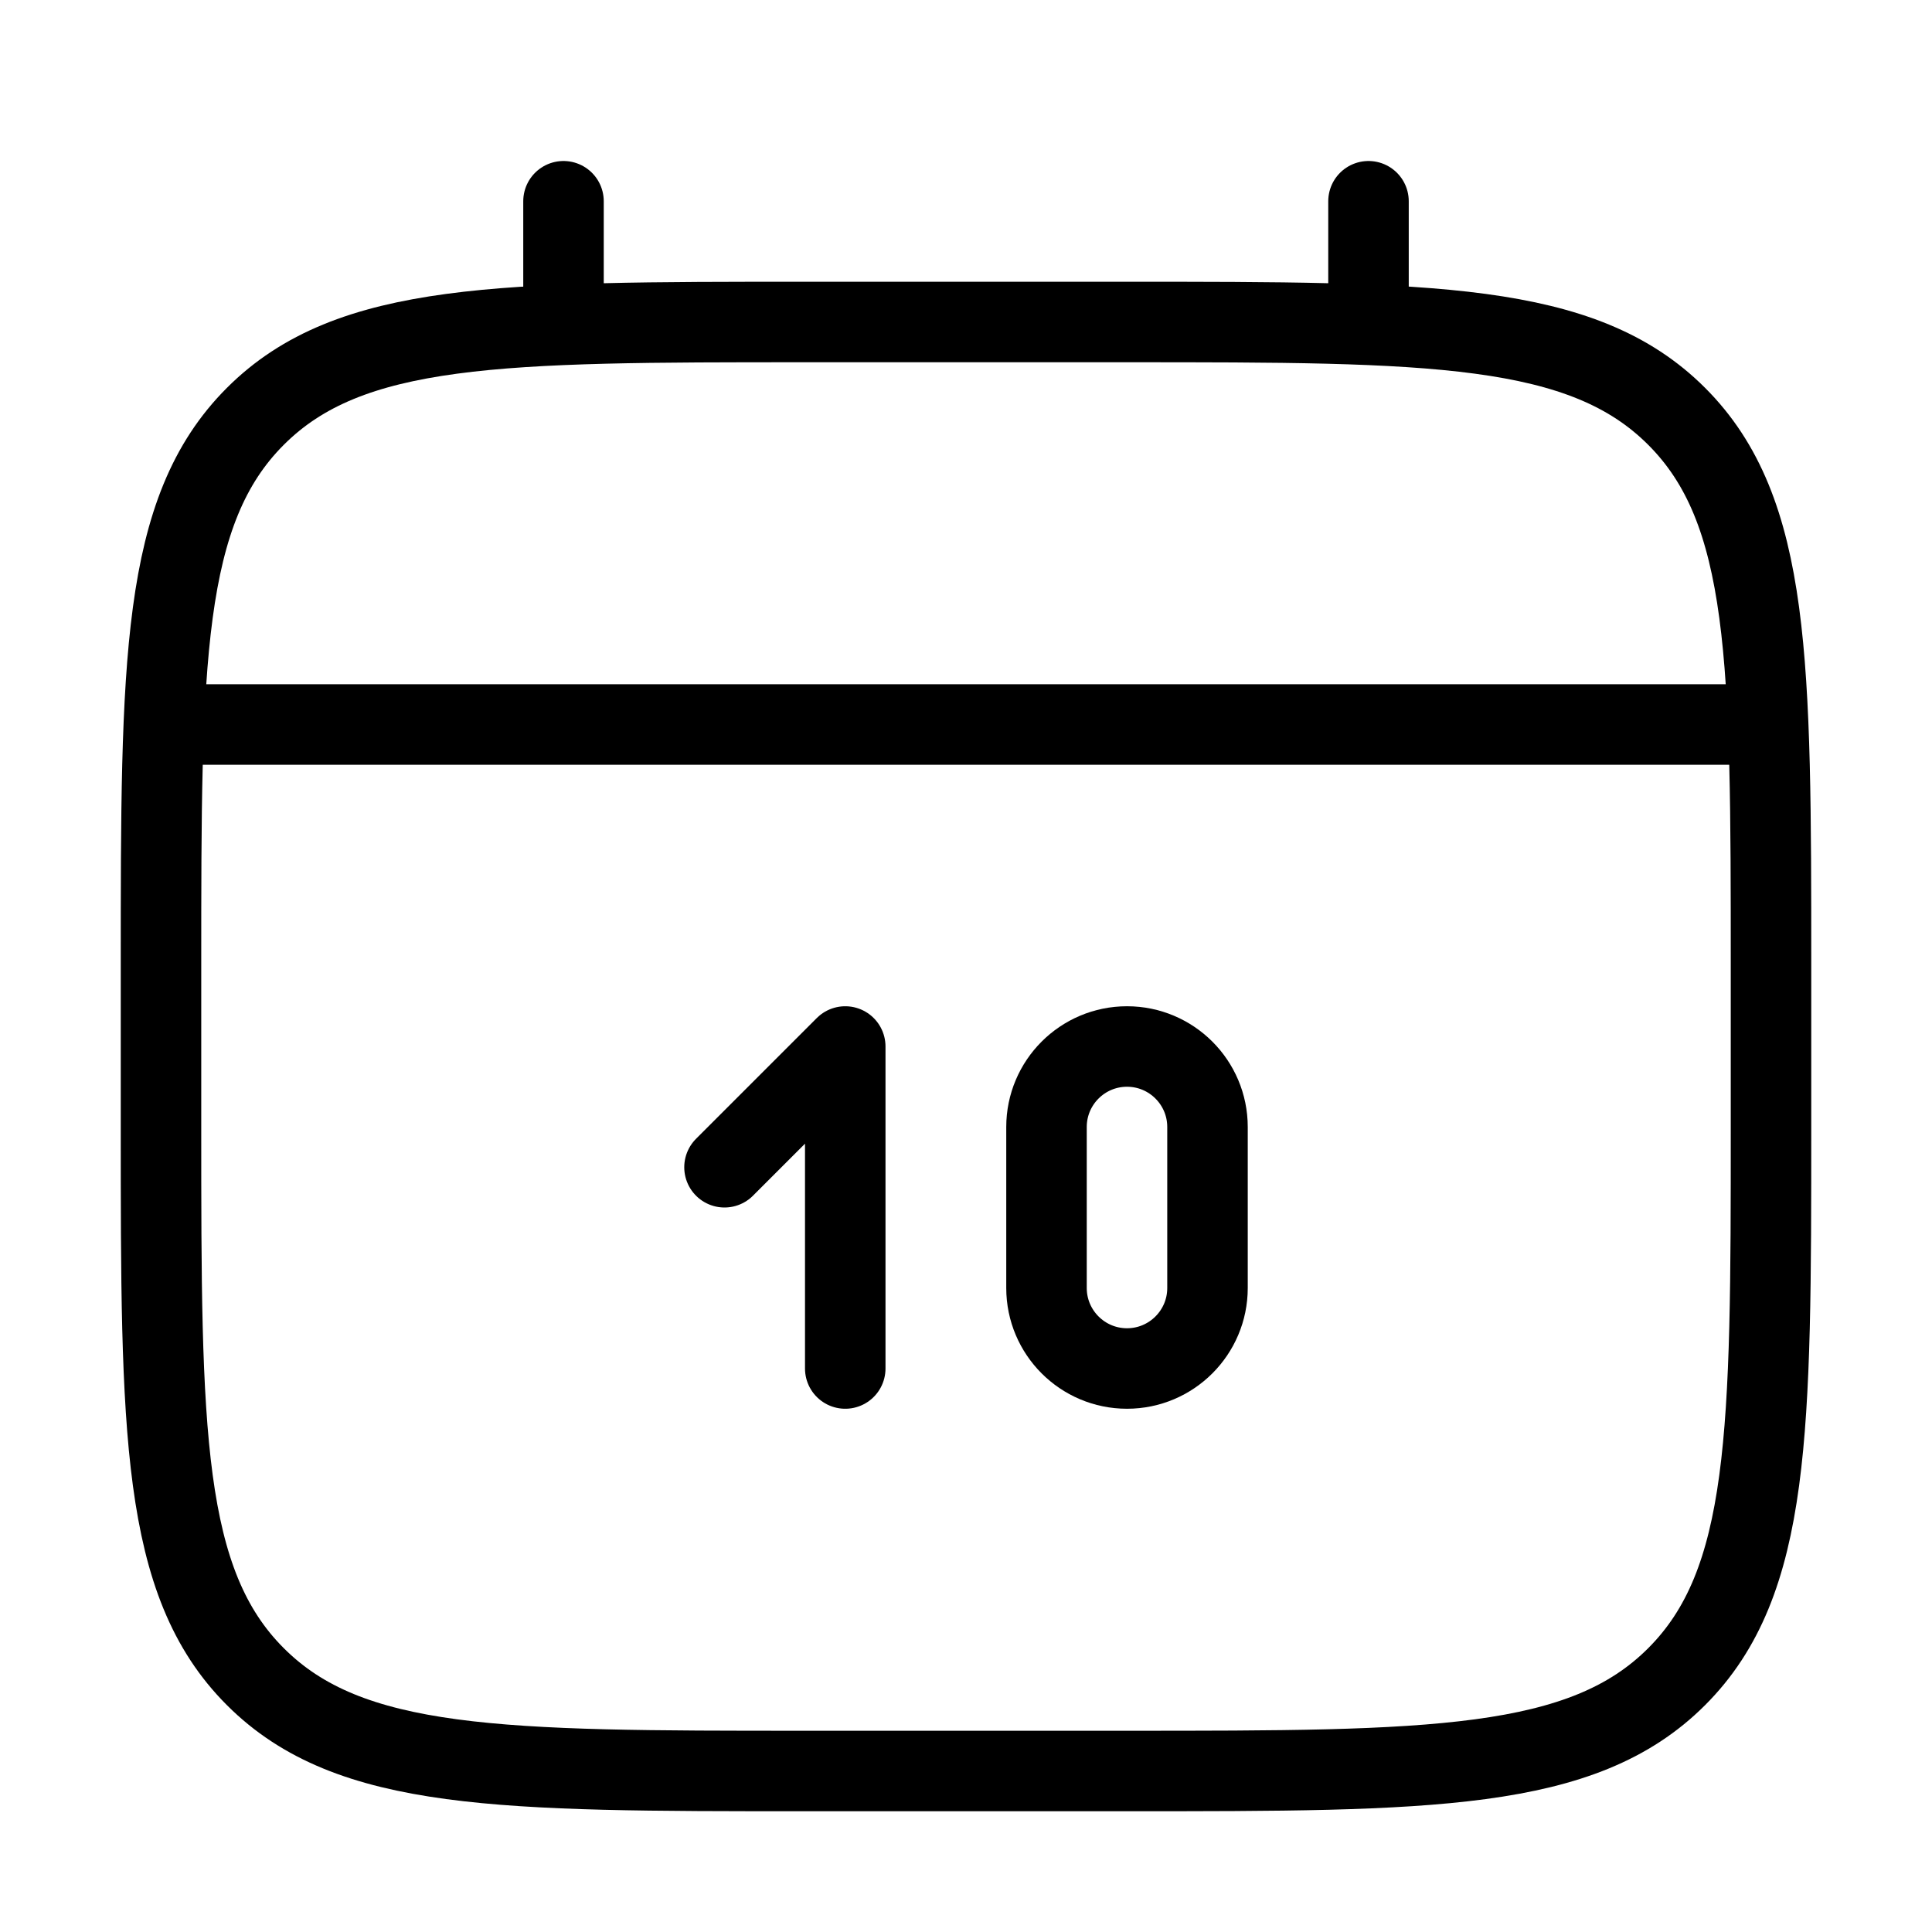
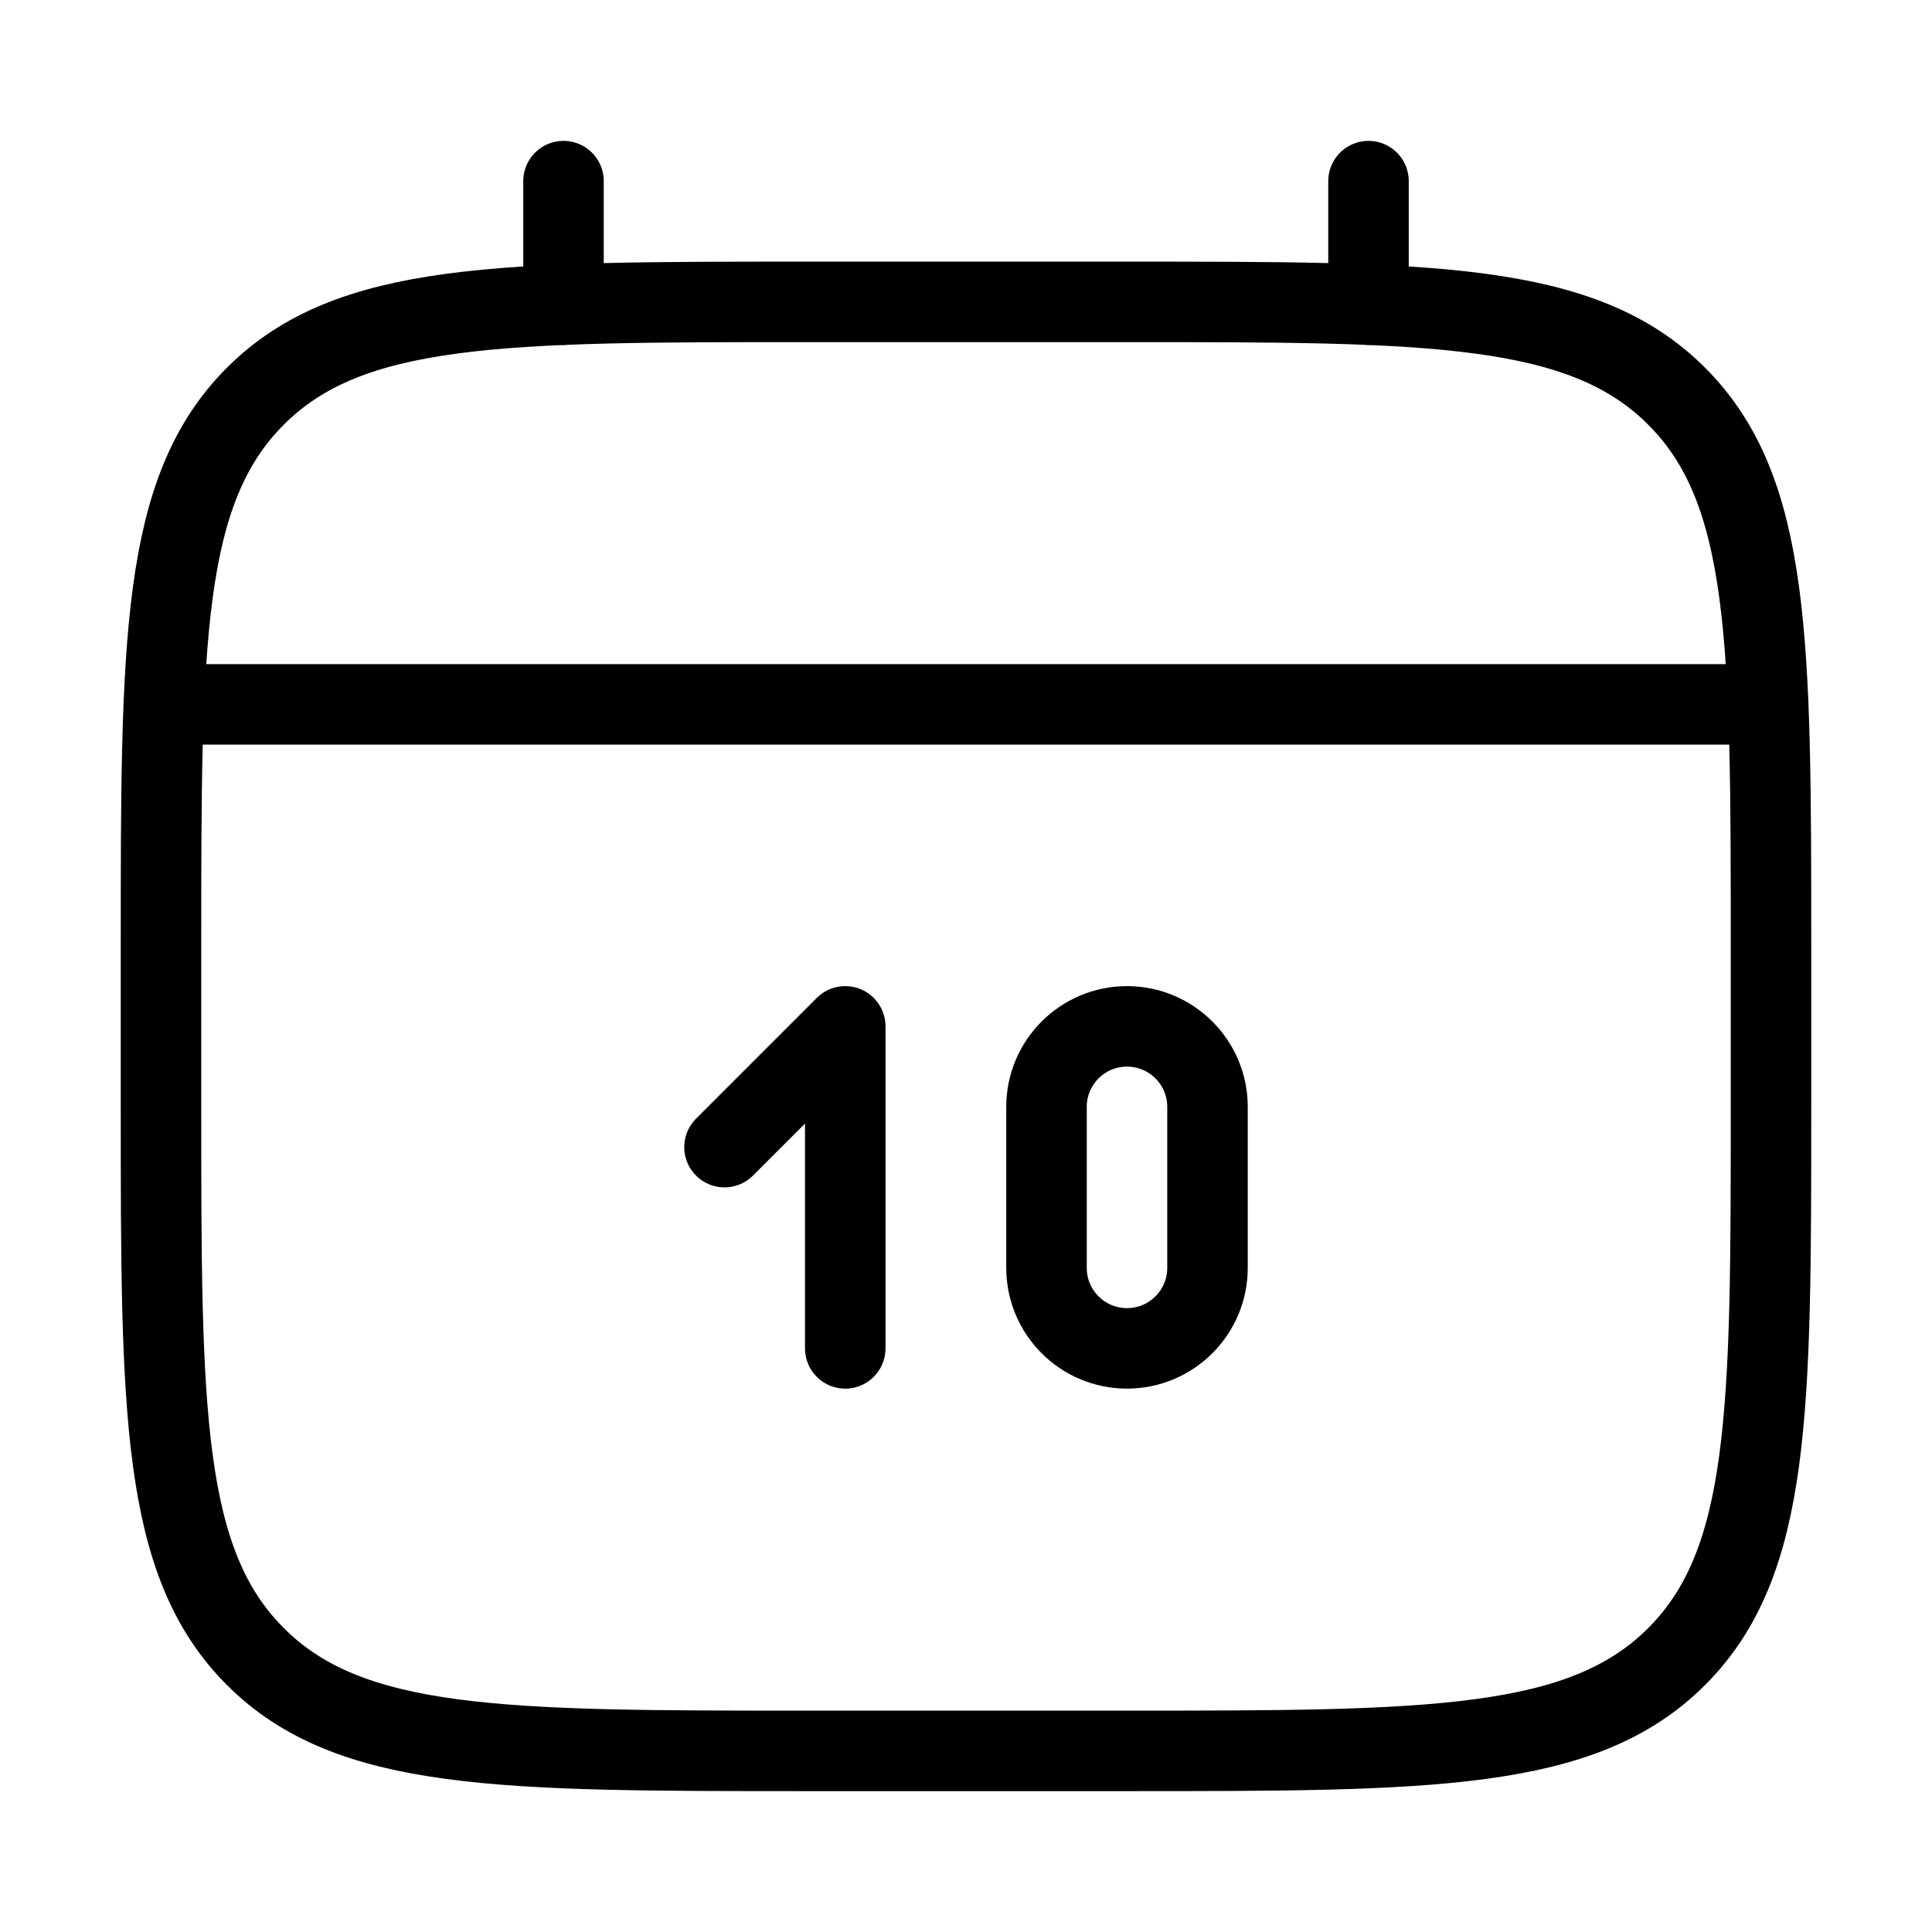
<svg xmlns="http://www.w3.org/2000/svg" viewBox="0 0 24 24" fill="none">
-   <path d="M10 22H14C17.771 22 19.657 22 20.828 20.828C22 19.657 22 17.771 22 14V12C22 8.229 22 6.343 20.828 5.172C19.657 4 17.771 4 14 4H10C6.229 4 4.343 4 3.172 5.172C2 6.343 2 8.229 2 12V14C2 17.771 2 19.657 3.172 20.828C4.343 22 6.229 22 10 22Z" stroke-linecap="round" stroke="currentColor" />
-   <path d="M7 4V2.5" stroke-linecap="round" stroke="currentColor" />
-   <path d="M17 4V2.5" stroke-linecap="round" stroke="currentColor" />
-   <path d="M9 14.5L10.5 13V17" stroke-linecap="round" stroke-linejoin="round" stroke="currentColor" />
-   <path d="M13 14V16C13 16.552 13.448 17 14 17C14.552 17 15 16.552 15 16V14C15 13.448 14.552 13 14 13C13.448 13 13 13.448 13 14Z" stroke-linecap="round" stroke="currentColor" />
-   <path d="M2.5 9H21.5" stroke-linecap="round" stroke="currentColor" />
+   <path d="M9 14.25L10.5 12.75V16.75" stroke-linecap="round" stroke-linejoin="round" stroke="currentColor" />
+   <path d="M13 13.75V15.75C13 16.302 13.448 16.75 14 16.75C14.552 16.75 15 16.302 15 15.75V13.75C15 13.198 14.552 12.75 14 12.75C13.448 12.75 13 13.198 13 13.75Z" stroke-linecap="round" stroke="currentColor" />
+   <path d="M10 21.75H14C17.771 21.75 19.657 21.75 20.828 20.578C22 19.407 22 17.521 22 13.75V11.75C22 7.979 22 6.093 20.828 4.922C19.657 3.75 17.771 3.75 14 3.75H10C6.229 3.75 4.343 3.75 3.172 4.922C2 6.093 2 7.979 2 11.75V13.75C2 17.521 2 19.407 3.172 20.578C4.343 21.75 6.229 21.75 10 21.75Z" stroke-linecap="round" stroke="currentColor" />
+   <path d="M2.035 8.75H21.965" stroke-linecap="round" stroke="currentColor" />
+   <path d="M7 3.785V2.25" stroke-linecap="round" stroke="currentColor" />
+   <path d="M17 3.785V2.25" stroke-linecap="round" stroke="currentColor" />
</svg>
